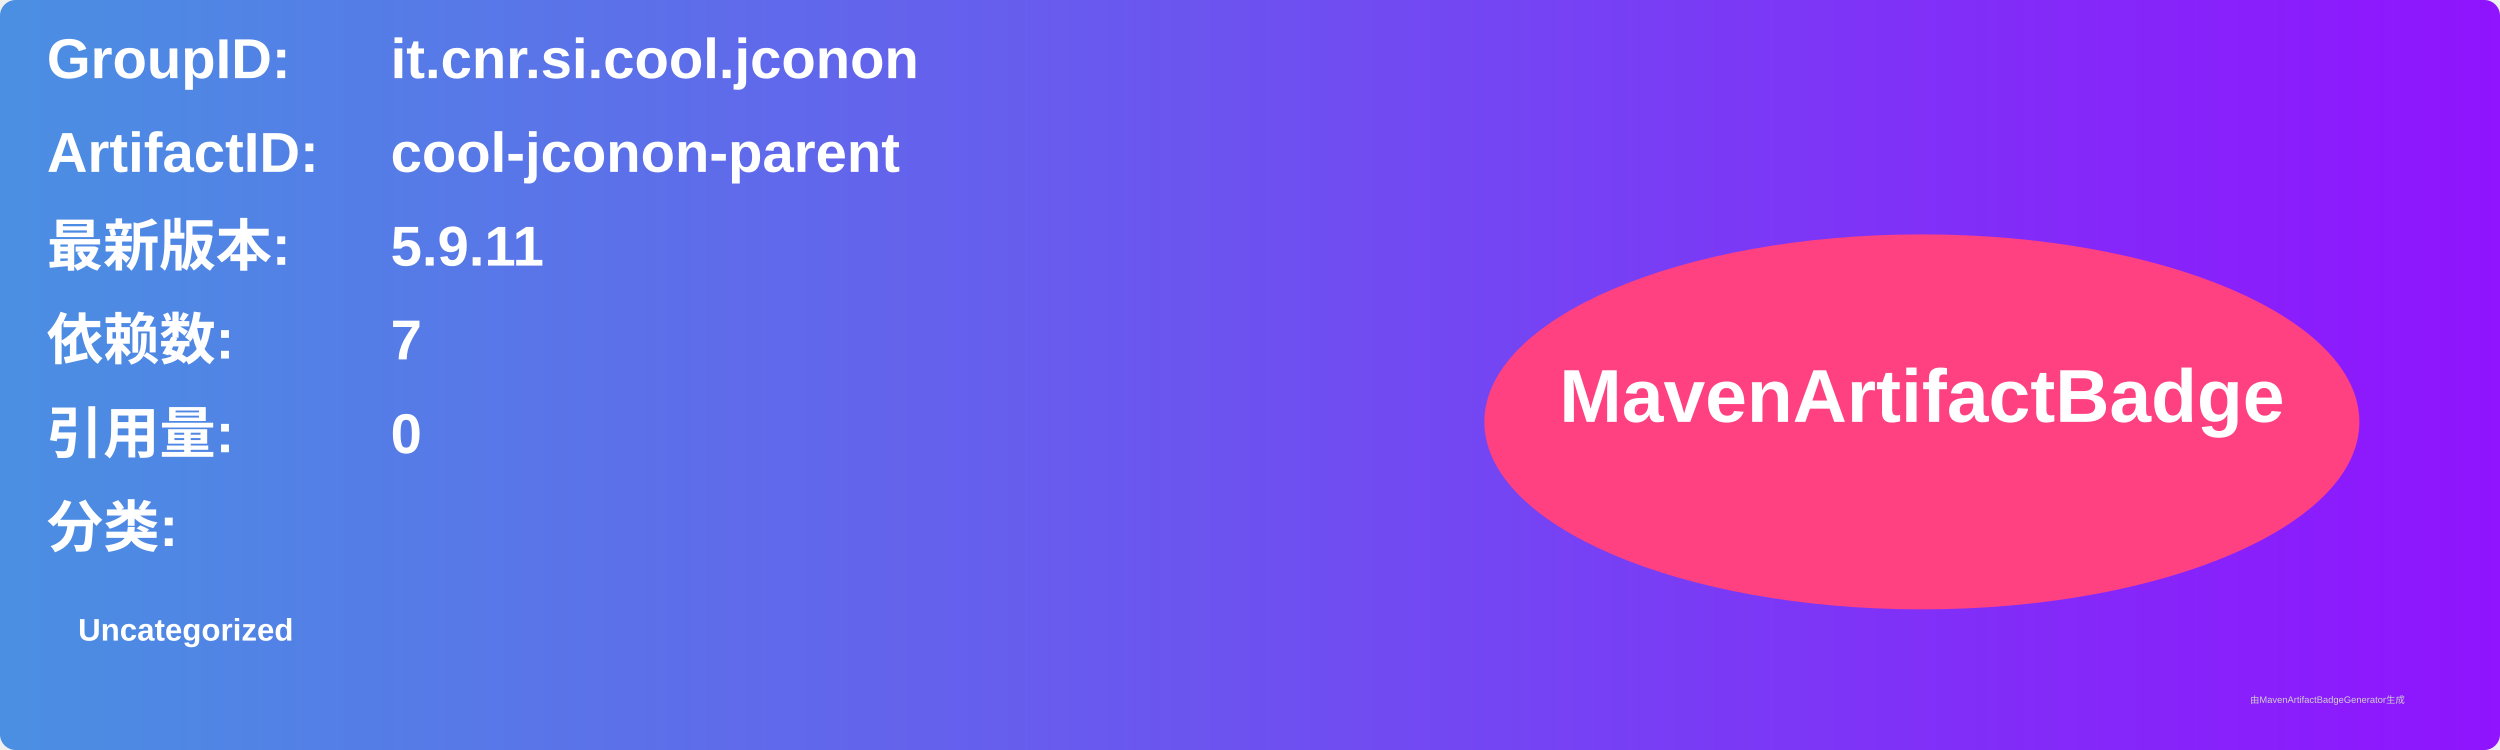
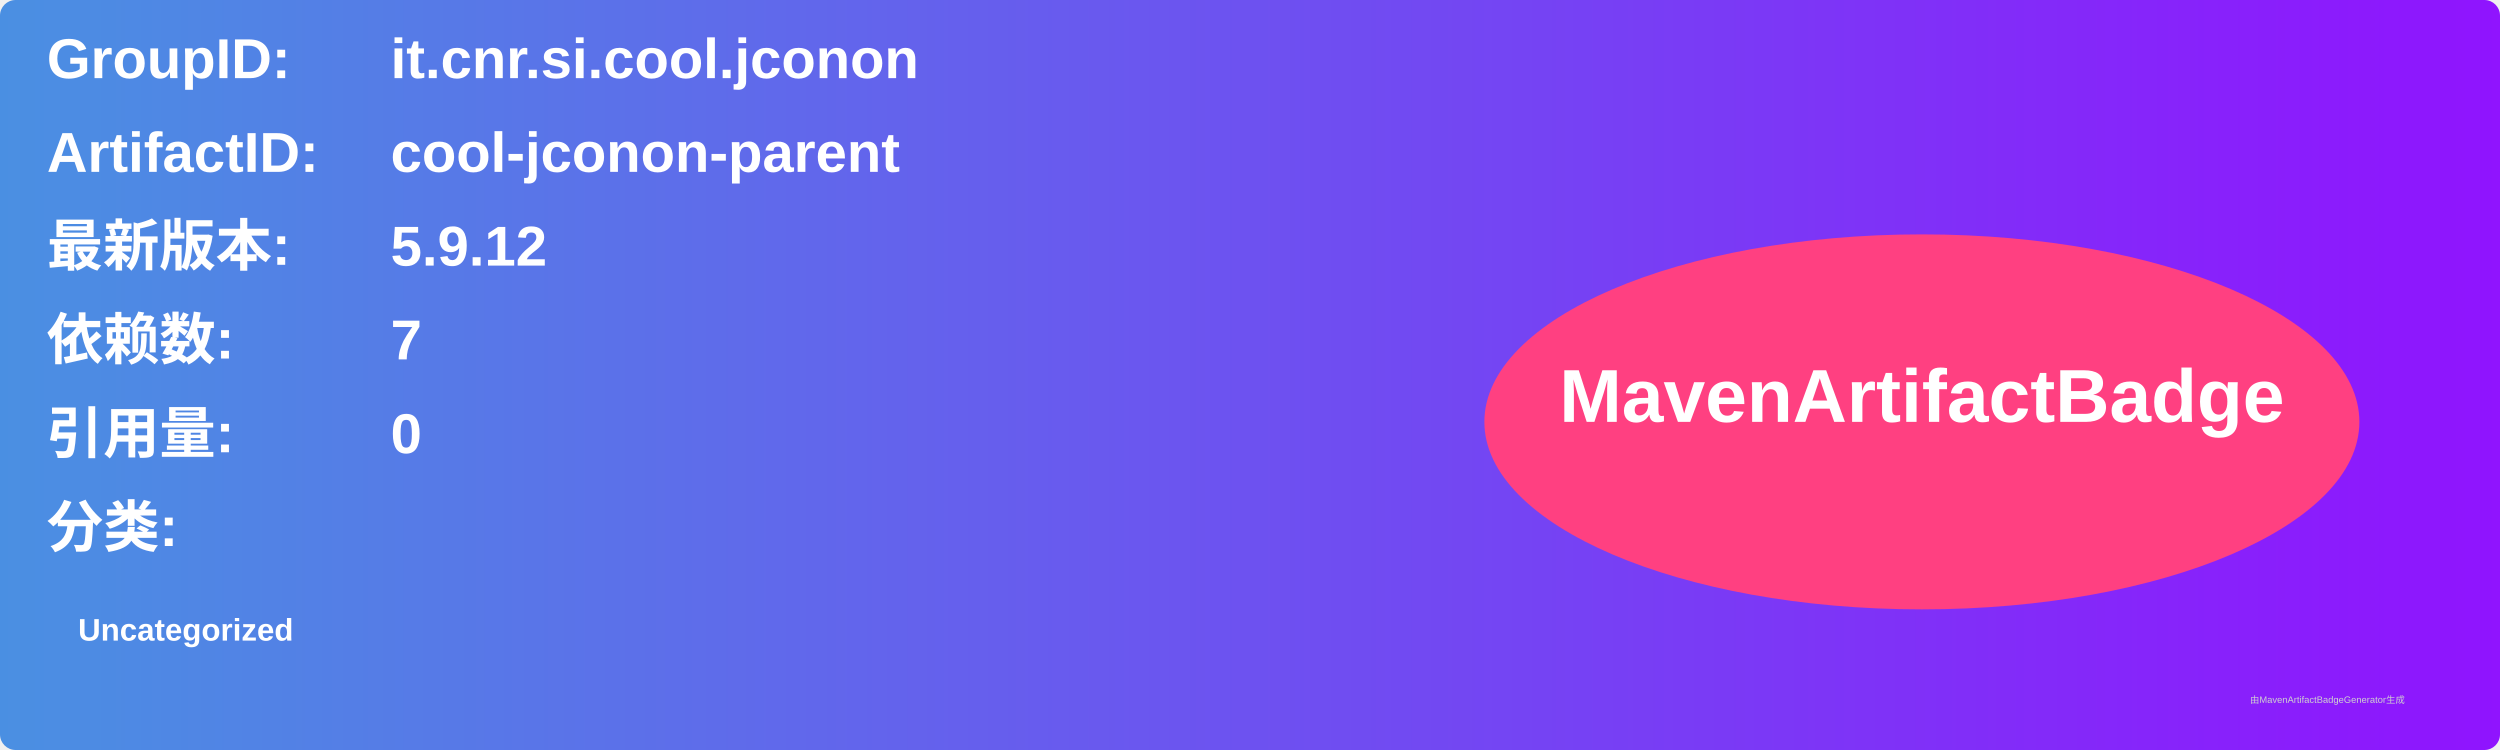
<svg xmlns="http://www.w3.org/2000/svg" width="800" height="240" viewBox="0 0 800 240">
  <linearGradient id="grad" x1="0%" y1="0%" x2="100%" y2="0%">
    <stop offset="0%" stop-color="#4a90e2" />
    <stop offset="100%" stop-color="#9013fe" />
  </linearGradient>
  <rect width="100%" height="100%" rx="5" ry="5" fill="url(#grad)" />
  <g transform="translate(15, 15)">
    <text x="0" y="10" font-family="Arial" font-size="18" fill="white" font-weight="bold" width="260">GroupID:</text>
    <text x="110" y="10" font-family="Arial" font-size="18" fill="white" font-weight="bold" width="460">it.cnr.si.cool.jconon</text>
    <text x="0" y="40" font-family="Arial" font-size="18" fill="white" font-weight="bold" width="260">ArtifactID:</text>
    <text x="110" y="40" font-family="Arial" font-size="18" fill="white" font-weight="bold" width="460">cool-jconon-parent</text>
    <text x="0" y="70" font-family="Arial" font-size="18" fill="white" font-weight="bold">最新版本:</text>
    <text x="110" y="70" font-family="Arial" font-size="18" fill="white" font-weight="bold">
-       <tspan font-weight="bold">5.9.11</tspan>
+       <tspan font-weight="bold">5.9.12</tspan>
    </text>
    <text x="0" y="100" font-family="Arial" font-size="18" fill="white" font-weight="bold">依赖数: </text>
    <text x="110" y="100" font-family="Arial" font-size="18" fill="white">
      <tspan font-weight="bold">7</tspan>
    </text>
    <text x="0" y="130" font-family="Arial" font-size="18" fill="white" font-weight="bold">引用量: </text>
    <text x="110" y="130" font-family="Arial" font-size="18" fill="white">
      <tspan font-weight="bold">0</tspan>
    </text>
    <text x="0" y="160" font-family="Arial" font-size="18" fill="white" font-weight="bold">分类:</text>
    <text x="10" y="190" font-family="Arial" font-size="10" fill="white">
      <tspan font-weight="bold">Uncategorized</tspan>
    </text>
    <ellipse cx="600" cy="120" rx="140" ry="60" fill="#ff4081" />
    <text x="600" y="120" text-anchor="middle" font-family="Arial" font-size="24" fill="white" font-weight="bold">MavenArtifactBadge</text>
  </g>
  <text x="720" y="225" font-family="Arial" font-size="3" fill="#d0d0d0">由MavenArtifactBadgeGenerator生成</text>
</svg>
